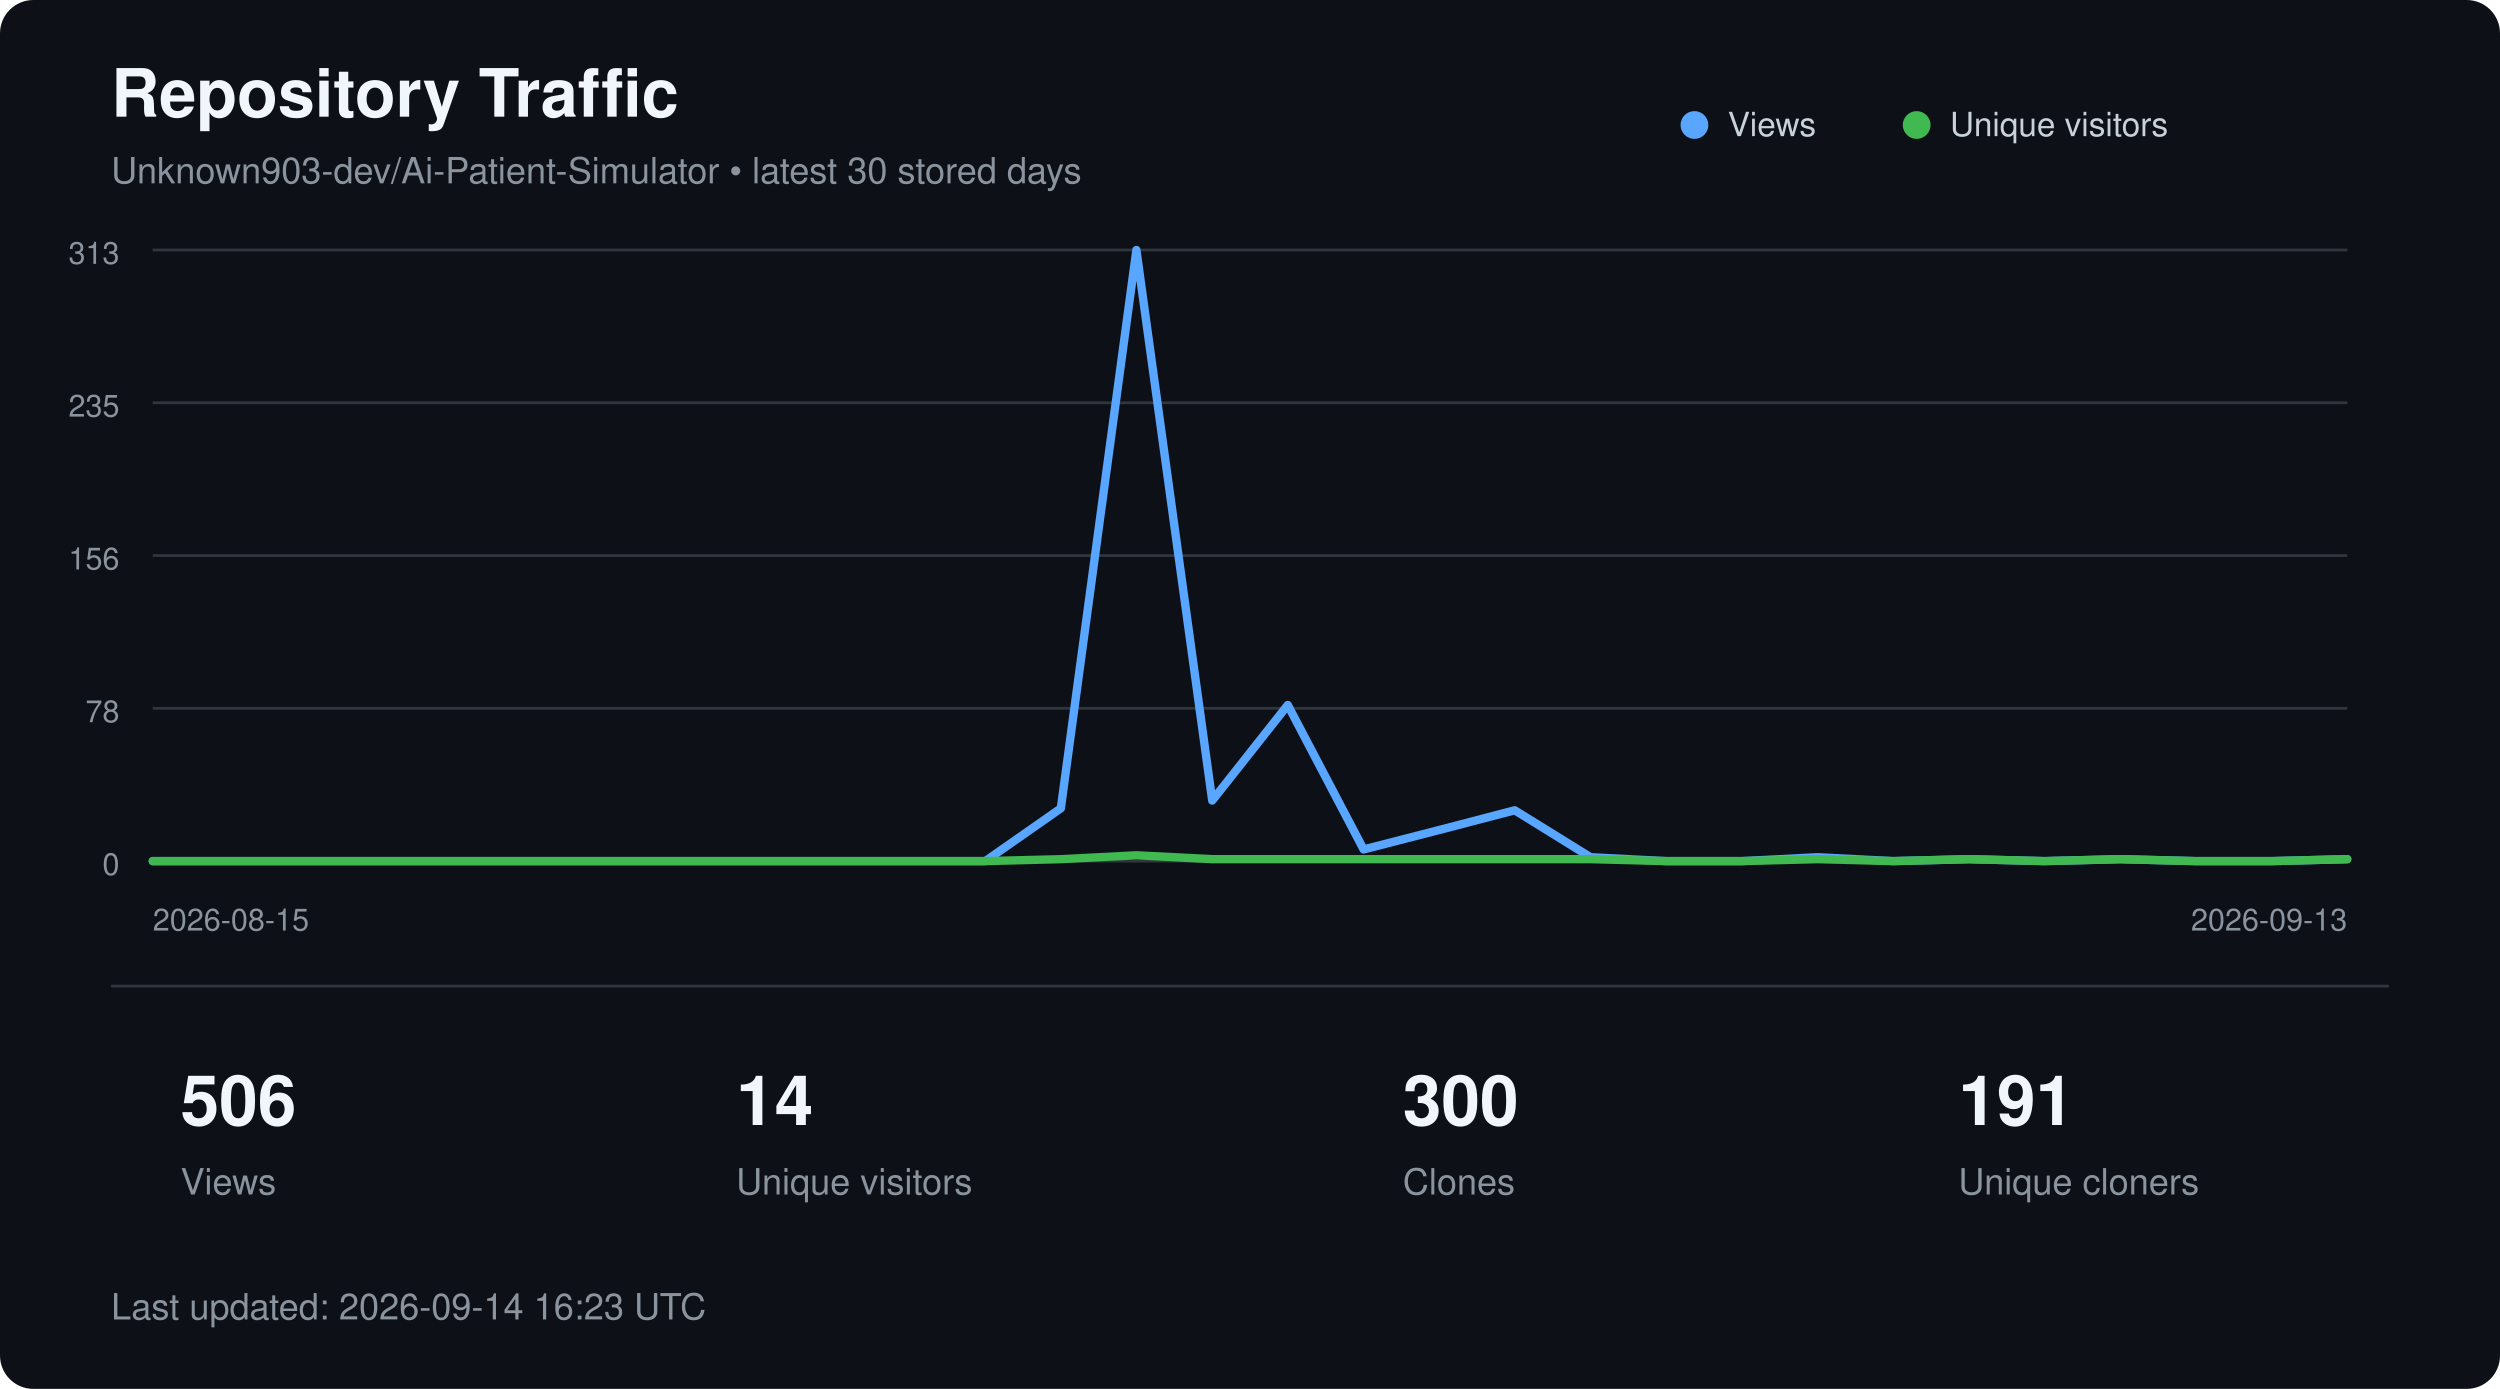
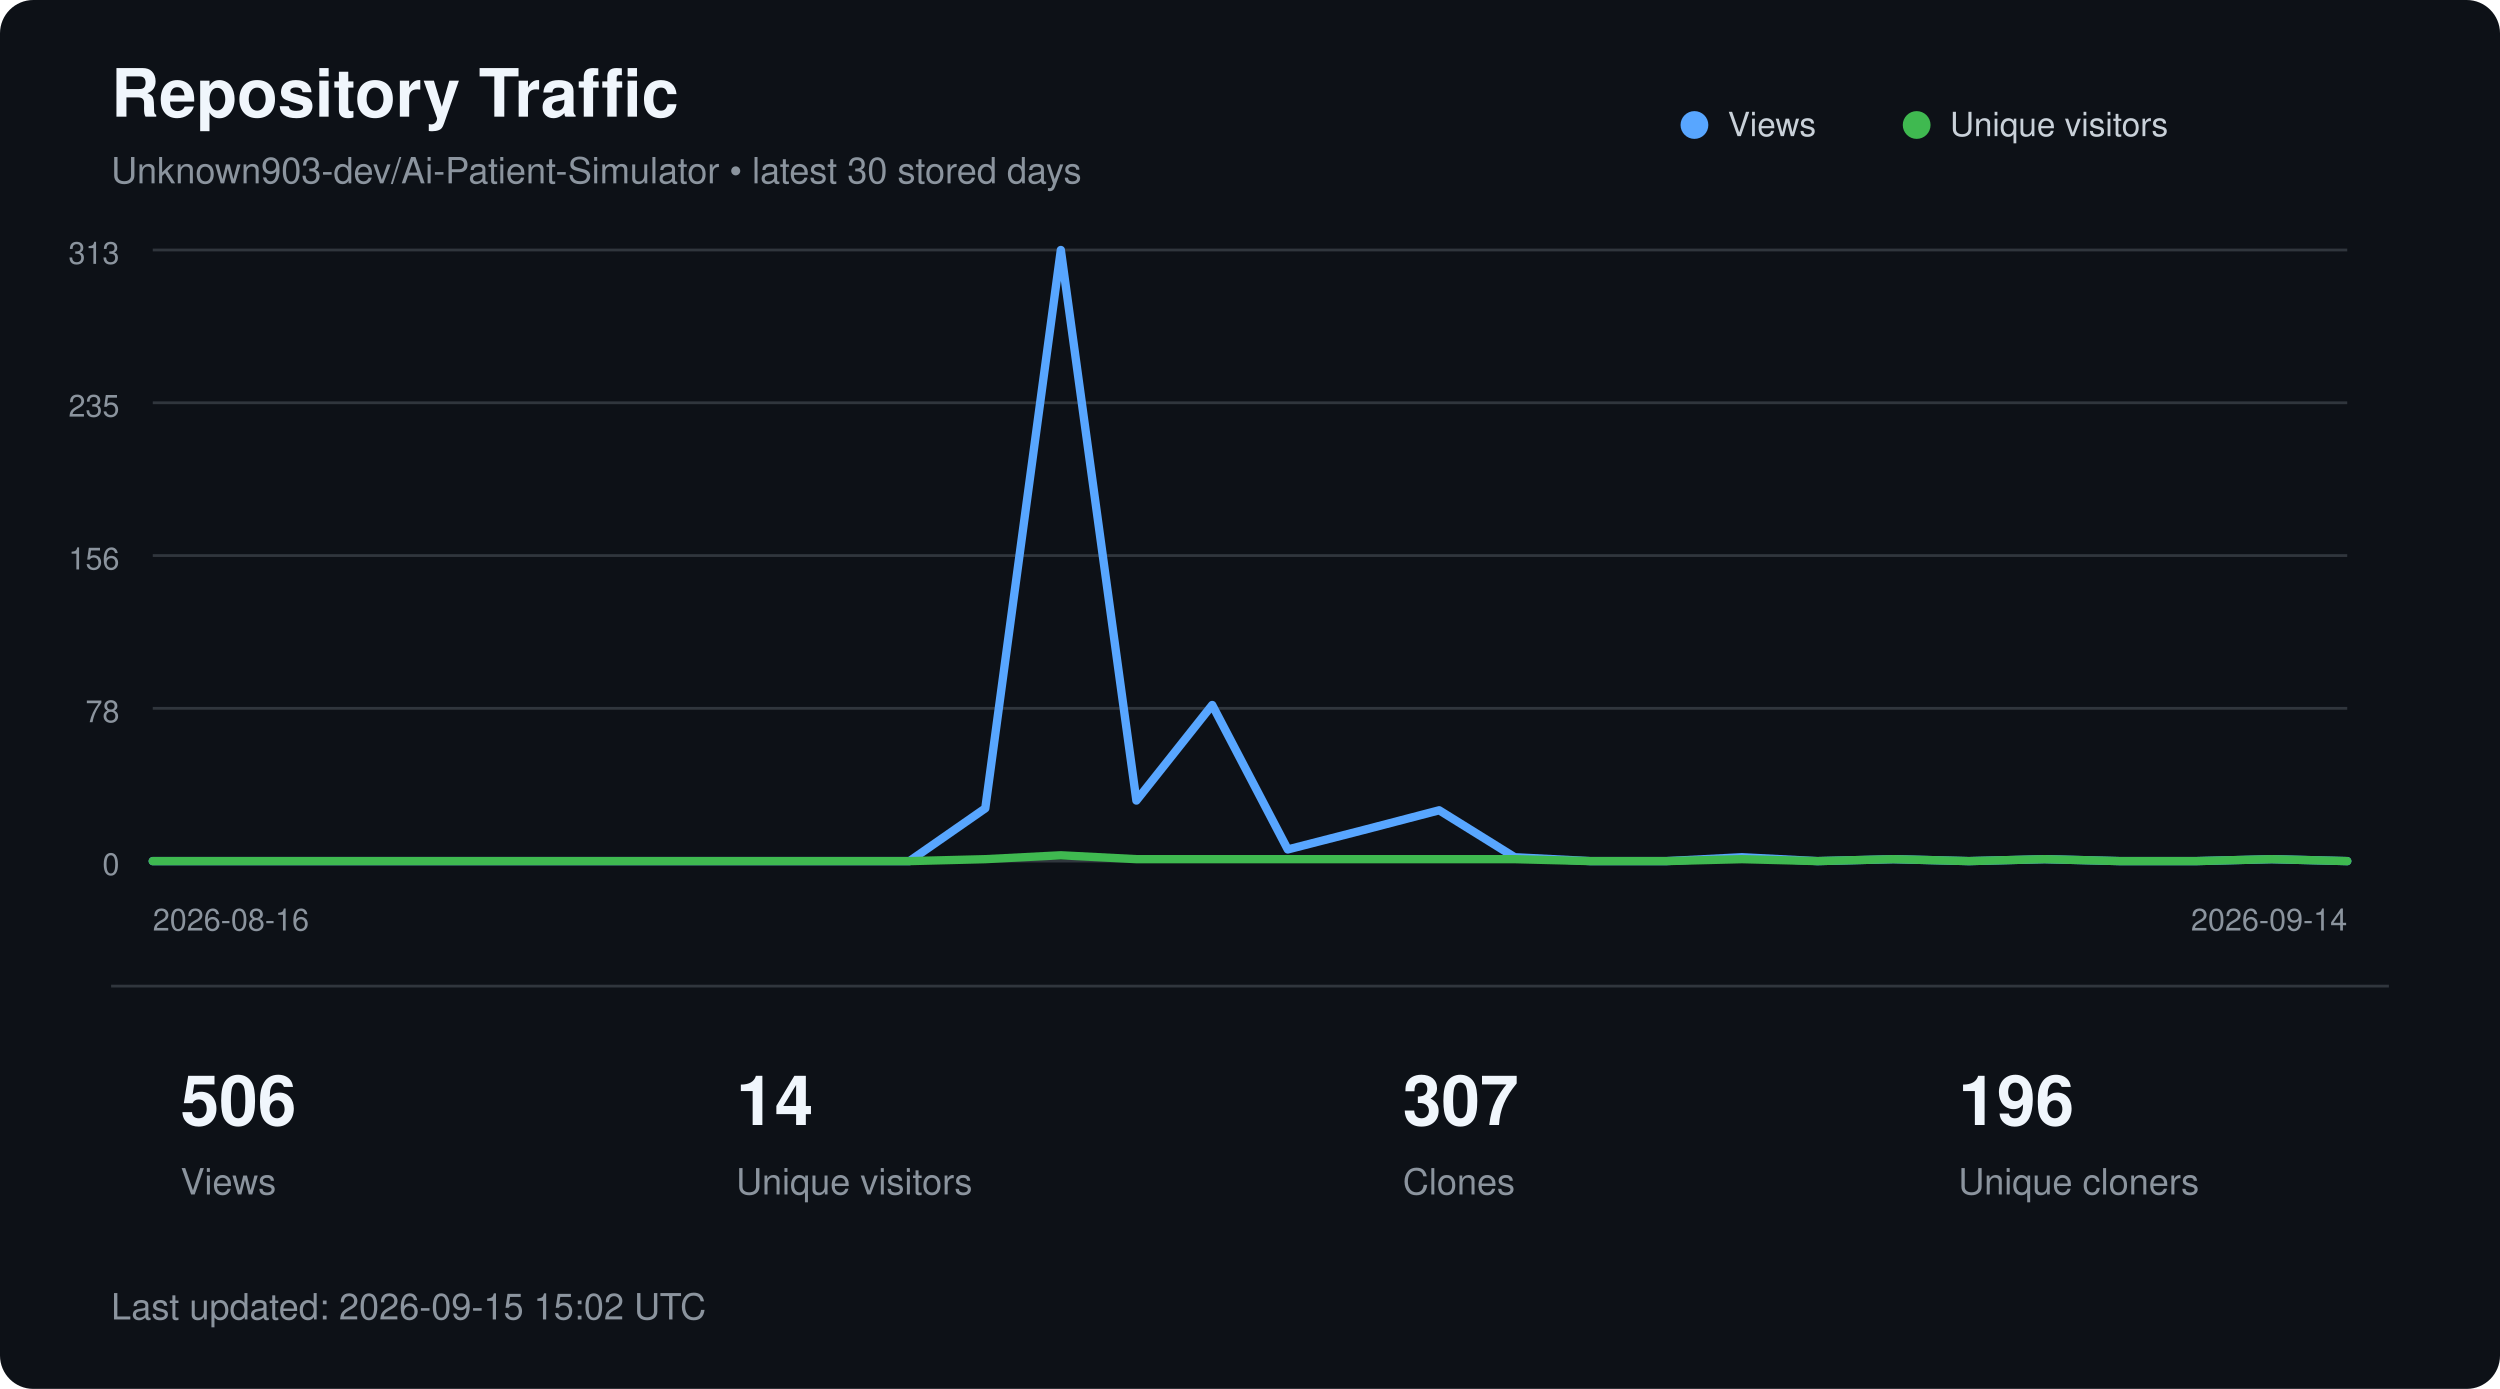
<svg xmlns="http://www.w3.org/2000/svg" width="900" height="500" viewBox="0 0 900 500" role="img" aria-labelledby="title description">
  <style>
        text {
            font-family:
                -apple-system,
                BlinkMacSystemFont,
                "Segoe UI",
                Helvetica,
                Arial,
                sans-serif;
        }

        .title {
            fill: #f0f6fc;
            font-size: 24px;
            font-weight: 600;
        }

        .subtitle {
            fill: #8b949e;
            font-size: 13px;
        }

        .axis {
            fill: #8b949e;
            font-size: 11px;
        }

        .metric {
            fill: #f0f6fc;
            font-size: 25px;
            font-weight: 600;
        }

        .metric-label {
            fill: #8b949e;
            font-size: 13px;
        }

        .legend {
            fill: #c9d1d9;
            font-size: 12px;
        }
    </style>
  <rect width="900" height="500" rx="12" fill="#0d1117" />
  <text x="40" y="42" class="title">
        Repository Traffic
    </text>
  <text x="40" y="66" class="subtitle">
        Unknown903-dev/Ai-Patient-Simulator • latest 30 stored days
    </text>
  <line x1="55" y1="90.0" x2="845" y2="90.0" stroke="#30363d" stroke-width="1" />
  <text x="43" y="95.0" text-anchor="end" class="axis">313</text>
  <line x1="55" y1="145.0" x2="845" y2="145.0" stroke="#30363d" stroke-width="1" />
  <text x="43" y="150.0" text-anchor="end" class="axis">235</text>
  <line x1="55" y1="200.0" x2="845" y2="200.0" stroke="#30363d" stroke-width="1" />
  <text x="43" y="205.0" text-anchor="end" class="axis">156</text>
  <line x1="55" y1="255.0" x2="845" y2="255.0" stroke="#30363d" stroke-width="1" />
  <text x="43" y="260.0" text-anchor="end" class="axis">78</text>
  <line x1="55" y1="310.0" x2="845" y2="310.0" stroke="#30363d" stroke-width="1" />
  <text x="43" y="315.0" text-anchor="end" class="axis">0</text>
-   <polyline points="55.0,310.0 82.2,310.0 109.5,310.0 136.7,310.0 164.0,310.0 191.2,310.0 218.4,310.0 245.7,310.0 272.9,310.0 300.2,310.0 327.4,310.0 354.7,310.0 381.9,291.0 409.1,90.0 436.4,288.2 463.6,253.8 490.9,305.8 518.1,298.8 545.3,291.7 572.6,308.6 599.8,310.0 627.1,310.0 654.3,308.6 681.6,310.0 708.8,309.3 736.0,310.0 763.3,309.3 790.5,310.0 817.8,310.0 845.0,309.3" fill="none" stroke="#58a6ff" stroke-width="3" stroke-linecap="round" stroke-linejoin="round" />
-   <polyline points="55.0,310.0 82.2,310.0 109.5,310.0 136.7,310.0 164.0,310.0 191.2,310.0 218.4,310.0 245.7,310.0 272.9,310.0 300.2,310.0 327.4,310.0 354.7,310.0 381.9,309.3 409.1,307.9 436.4,309.3 463.6,309.3 490.9,309.3 518.1,309.3 545.3,309.3 572.6,309.3 599.8,310.0 627.1,310.0 654.3,309.3 681.6,310.0 708.8,309.3 736.0,310.0 763.3,309.3 790.5,310.0 817.8,310.0 845.0,309.3" fill="none" stroke="#3fb950" stroke-width="3" stroke-linecap="round" stroke-linejoin="round" />
+   <polyline points="55.0,310.0 82.2,310.0 109.5,310.0 136.7,310.0 164.0,310.0 191.2,310.0 218.4,310.0 245.7,310.0 272.9,310.0 300.2,310.0 327.4,310.0 354.7,291.0 381.9,90.0 409.1,288.2 436.4,253.8 463.6,305.8 490.9,298.8 518.1,291.7 545.3,308.6 572.6,310.0 599.8,310.0 627.1,308.6 654.3,310.0 681.6,309.3 708.8,310.0 736.0,309.3 763.3,310.0 790.5,310.0 817.8,309.3 845.0,310.0" fill="none" stroke="#58a6ff" stroke-width="3" stroke-linecap="round" stroke-linejoin="round" />
+   <polyline points="55.0,310.0 82.2,310.0 109.5,310.0 136.7,310.0 164.0,310.0 191.2,310.0 218.4,310.0 245.7,310.0 272.9,310.0 300.2,310.0 327.4,310.0 354.7,309.3 381.9,307.9 409.1,309.3 436.4,309.3 463.6,309.3 490.9,309.3 518.1,309.3 545.3,309.3 572.6,310.0 599.8,310.0 627.1,309.3 654.3,310.0 681.6,309.3 708.8,310.0 736.0,309.3 763.3,310.0 790.5,310.0 817.8,309.3 845.0,310.0" fill="none" stroke="#3fb950" stroke-width="3" stroke-linecap="round" stroke-linejoin="round" />
  <circle cx="610" cy="45" r="5" fill="#58a6ff" />
  <text x="622" y="49" class="legend">Views</text>
  <circle cx="690" cy="45" r="5" fill="#3fb950" />
  <text x="702" y="49" class="legend">Unique visitors</text>
  <text x="55" y="335" class="axis">
-         2026-08-15
+         2026-08-16
    </text>
  <text x="845" y="335" text-anchor="end" class="axis">
-         2026-09-13
+         2026-09-14
    </text>
  <line x1="40" y1="355" x2="860" y2="355" stroke="#30363d" />
  <text x="65" y="405" class="metric">506</text>
  <text x="65" y="430" class="metric-label">Views</text>
  <text x="265" y="405" class="metric">14</text>
  <text x="265" y="430" class="metric-label">Unique visitors</text>
-   <text x="505" y="405" class="metric">300</text>
+   <text x="505" y="405" class="metric">307</text>
  <text x="505" y="430" class="metric-label">Clones</text>
-   <text x="705" y="405" class="metric">191</text>
+   <text x="705" y="405" class="metric">196</text>
  <text x="705" y="430" class="metric-label">Unique cloners</text>
  <text x="40" y="475" class="subtitle">
-         Last updated: 2026-09-14 16:23 UTC
+         Last updated: 2026-09-15 15:02 UTC
    </text>
</svg>
